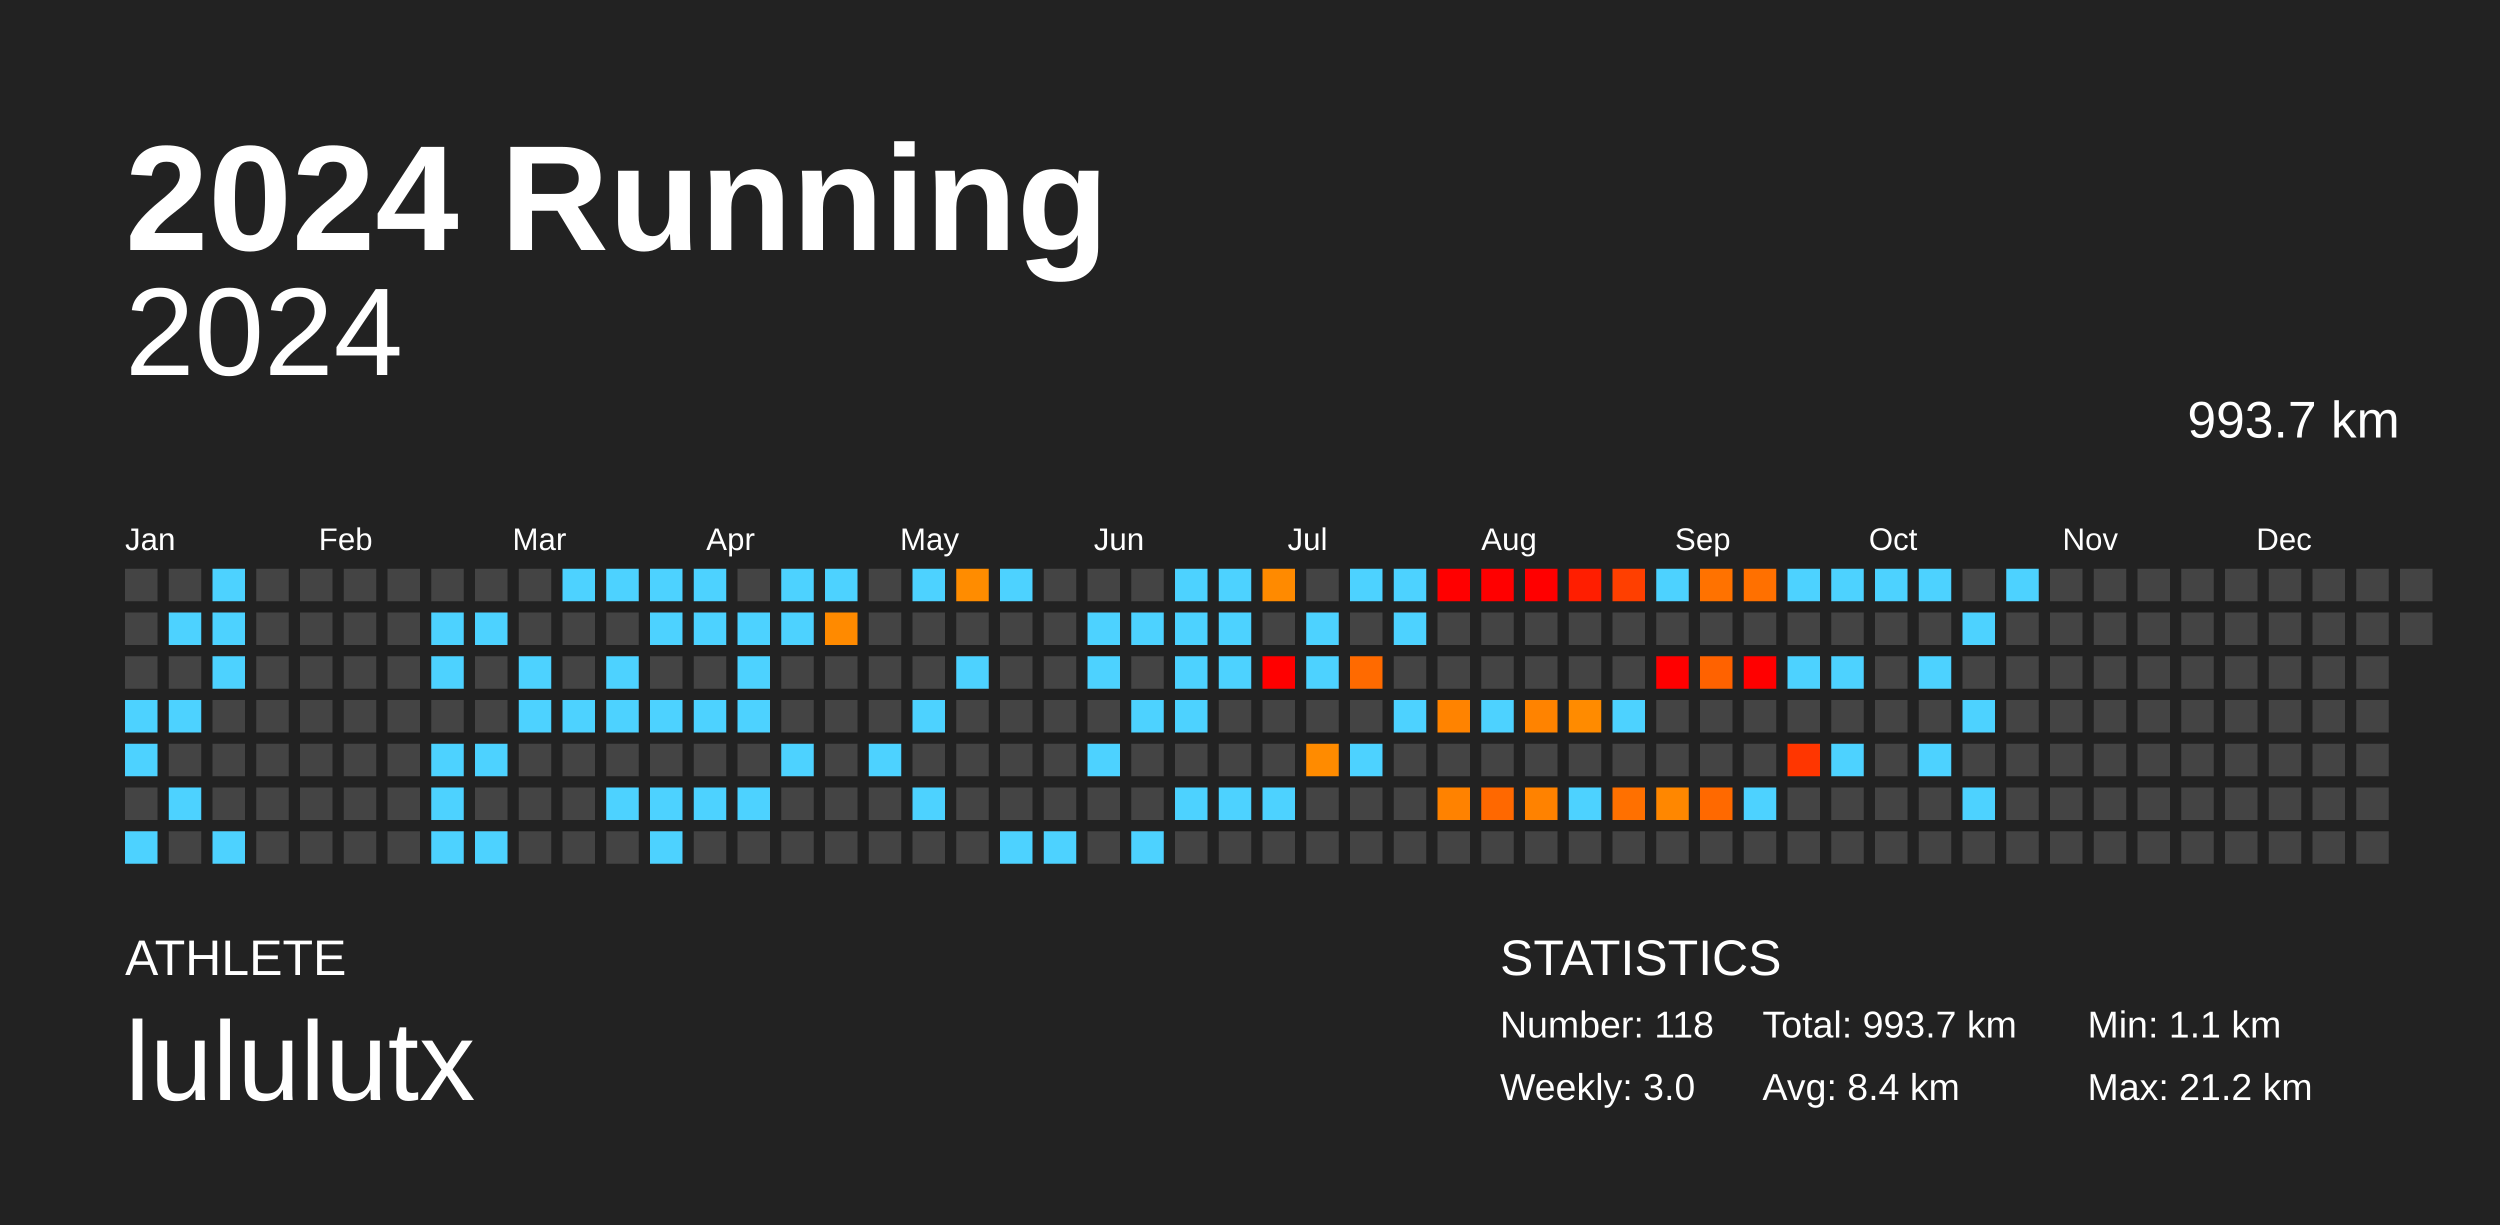
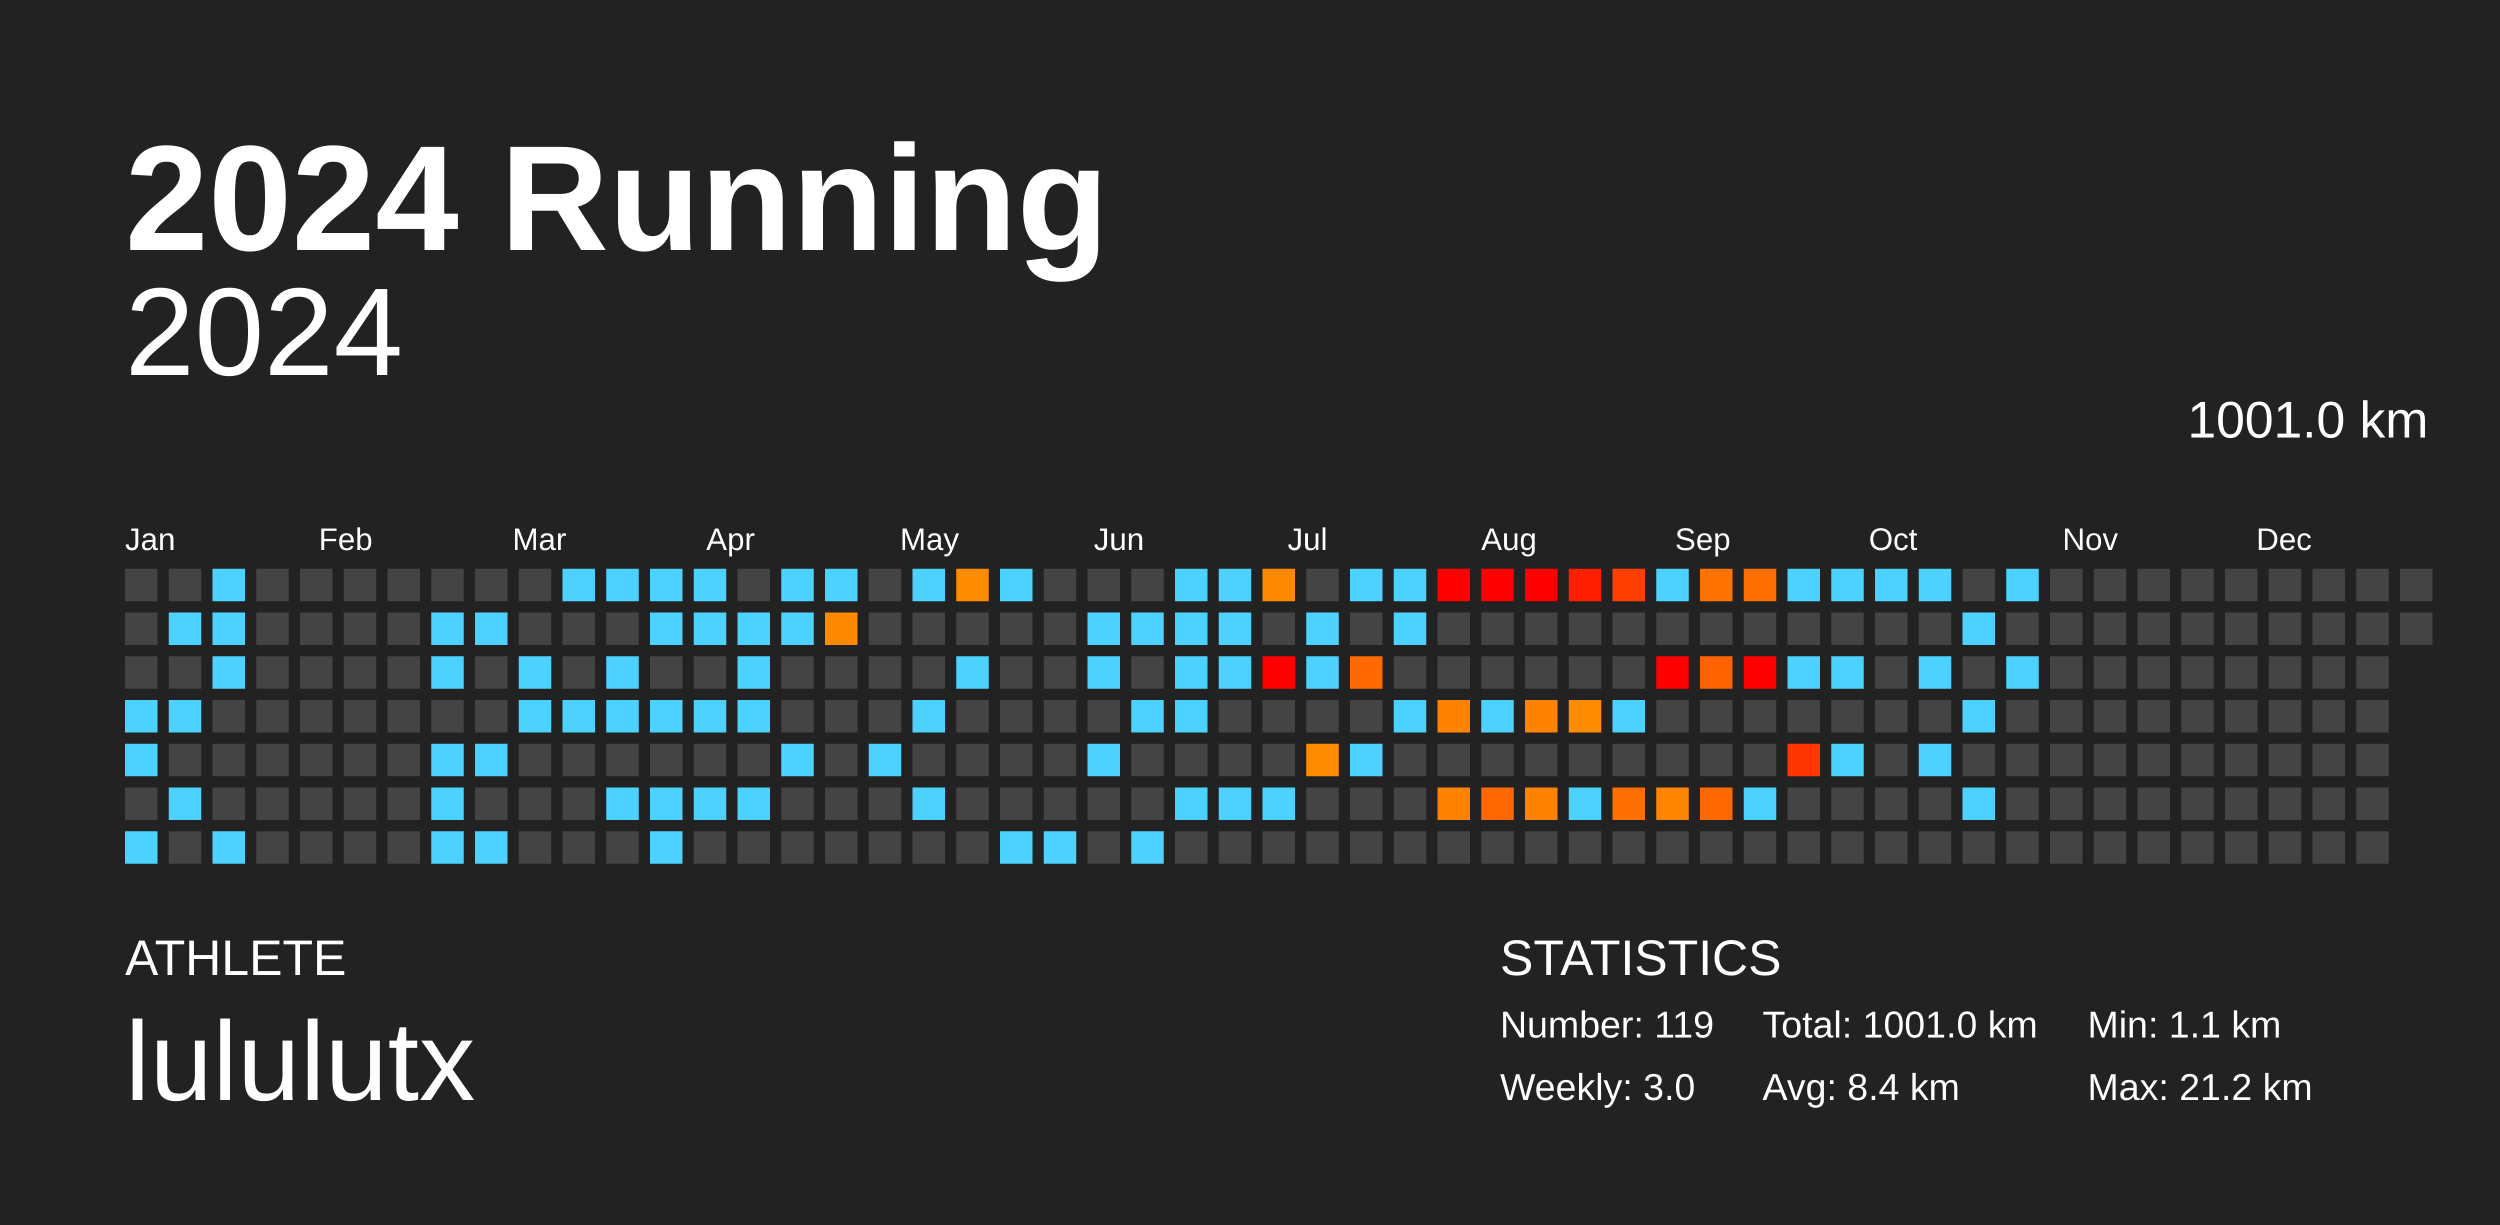
<svg xmlns="http://www.w3.org/2000/svg" baseProfile="full" height="98mm" version="1.1" viewBox="0,0,200,98" width="200mm">
  <defs />
  <rect fill="#222222" height="98" width="200" x="0" y="0" />
  <text fill="#FFFFFF" style="font-size:12px; font-family:Arial; font-weight:bold;" x="10" y="20">2024 Running</text>
  <text fill="#FFFFFF" style="font-size:4px; font-family:Arial" x="10" y="78">ATHLETE</text>
  <text fill="#FFFFFF" style="font-size:9px; font-family:Arial" x="10" y="88">lululutx</text>
  <text fill="#FFFFFF" style="font-size:4px; font-family:Arial" x="120" y="78">STATISTICS</text>
-   <text fill="#FFFFFF" style="font-size:3px; font-family:Arial" x="120" y="83">Number: 118</text>
+   <text fill="#FFFFFF" style="font-size:3px; font-family:Arial" x="120" y="83">Number: 119</text>
  <text fill="#FFFFFF" style="font-size:3px; font-family:Arial" x="120" y="88">Weekly: 3.0</text>
-   <text fill="#FFFFFF" style="font-size:3px; font-family:Arial" x="141" y="83">Total: 993.7 km</text>
+   <text fill="#FFFFFF" style="font-size:3px; font-family:Arial" x="141" y="83">Total: 1001.0 km</text>
  <text fill="#FFFFFF" style="font-size:3px; font-family:Arial" x="141" y="88">Avg: 8.4 km</text>
  <text fill="#FFFFFF" style="font-size:3px; font-family:Arial" x="167" y="83">Min: 1.1 km</text>
  <text fill="#FFFFFF" style="font-size:3px; font-family:Arial" x="167" y="88">Max: 21.2 km</text>
  <text alignment-baseline="hanging" fill="#FFFFFF" style="font-size:10.0px; font-family:Arial;" x="10" y="30">2024</text>
-   <text alignment-baseline="hanging" fill="#FFFFFF" style="font-size:4.125px; font-family:Arial;" x="175" y="35">993.7 km</text>
+   <text alignment-baseline="hanging" fill="#FFFFFF" style="font-size:4.125px; font-family:Arial;" x="175" y="35">1001.0 km</text>
  <text fill="#FFFFFF" style="font-size:2.5px; font-family:Arial" x="10.0" y="44">Jan</text>
  <text fill="#FFFFFF" style="font-size:2.5px; font-family:Arial" x="25.5" y="44">Feb</text>
  <text fill="#FFFFFF" style="font-size:2.5px; font-family:Arial" x="41.0" y="44">Mar</text>
  <text fill="#FFFFFF" style="font-size:2.5px; font-family:Arial" x="56.5" y="44">Apr</text>
  <text fill="#FFFFFF" style="font-size:2.5px; font-family:Arial" x="72.0" y="44">May</text>
  <text fill="#FFFFFF" style="font-size:2.5px; font-family:Arial" x="87.5" y="44">Jun</text>
  <text fill="#FFFFFF" style="font-size:2.5px; font-family:Arial" x="103.0" y="44">Jul</text>
  <text fill="#FFFFFF" style="font-size:2.5px; font-family:Arial" x="118.5" y="44">Aug</text>
  <text fill="#FFFFFF" style="font-size:2.5px; font-family:Arial" x="134.0" y="44">Sep</text>
  <text fill="#FFFFFF" style="font-size:2.5px; font-family:Arial" x="149.5" y="44">Oct</text>
  <text fill="#FFFFFF" style="font-size:2.5px; font-family:Arial" x="165.0" y="44">Nov</text>
  <text fill="#FFFFFF" style="font-size:2.5px; font-family:Arial" x="180.5" y="44">Dec</text>
  <rect fill="#444444" height="2.6" width="2.6" x="10.0" y="45.5" />
  <rect fill="#444444" height="2.6" width="2.6" x="10.0" y="49.0" />
  <rect fill="#444444" height="2.6" width="2.6" x="10.0" y="52.5" />
  <rect fill="#4dd2ff" height="2.6" width="2.6" x="10.0" y="56.0" />
  <rect fill="#4dd2ff" height="2.6" width="2.6" x="10.0" y="59.5" />
  <rect fill="#444444" height="2.6" width="2.6" x="10.0" y="63.0" />
  <rect fill="#4dd2ff" height="2.6" width="2.6" x="10.0" y="66.5" />
  <rect fill="#444444" height="2.6" width="2.6" x="13.5" y="45.5" />
  <rect fill="#4dd2ff" height="2.6" width="2.6" x="13.5" y="49.0" />
  <rect fill="#444444" height="2.6" width="2.6" x="13.5" y="52.5" />
  <rect fill="#4dd2ff" height="2.6" width="2.6" x="13.5" y="56.0" />
  <rect fill="#444444" height="2.6" width="2.6" x="13.5" y="59.5" />
  <rect fill="#4dd2ff" height="2.6" width="2.6" x="13.5" y="63.0" />
  <rect fill="#444444" height="2.6" width="2.6" x="13.5" y="66.5" />
  <rect fill="#4dd2ff" height="2.6" width="2.6" x="17.0" y="45.5" />
  <rect fill="#4dd2ff" height="2.6" width="2.6" x="17.0" y="49.0" />
  <rect fill="#4dd2ff" height="2.6" width="2.6" x="17.0" y="52.5" />
  <rect fill="#444444" height="2.6" width="2.6" x="17.0" y="56.0" />
  <rect fill="#444444" height="2.6" width="2.6" x="17.0" y="59.5" />
  <rect fill="#444444" height="2.6" width="2.6" x="17.0" y="63.0" />
  <rect fill="#4dd2ff" height="2.6" width="2.6" x="17.0" y="66.5" />
  <rect fill="#444444" height="2.6" width="2.6" x="20.5" y="45.5" />
  <rect fill="#444444" height="2.6" width="2.6" x="20.5" y="49.0" />
  <rect fill="#444444" height="2.6" width="2.6" x="20.5" y="52.5" />
  <rect fill="#444444" height="2.6" width="2.6" x="20.5" y="56.0" />
  <rect fill="#444444" height="2.6" width="2.6" x="20.5" y="59.5" />
  <rect fill="#444444" height="2.6" width="2.6" x="20.5" y="63.0" />
  <rect fill="#444444" height="2.6" width="2.6" x="20.5" y="66.5" />
  <rect fill="#444444" height="2.6" width="2.6" x="24.0" y="45.5" />
  <rect fill="#444444" height="2.6" width="2.6" x="24.0" y="49.0" />
  <rect fill="#444444" height="2.6" width="2.6" x="24.0" y="52.5" />
  <rect fill="#444444" height="2.6" width="2.6" x="24.0" y="56.0" />
  <rect fill="#444444" height="2.6" width="2.6" x="24.0" y="59.5" />
  <rect fill="#444444" height="2.6" width="2.6" x="24.0" y="63.0" />
  <rect fill="#444444" height="2.6" width="2.6" x="24.0" y="66.5" />
  <rect fill="#444444" height="2.6" width="2.6" x="27.5" y="45.5" />
  <rect fill="#444444" height="2.6" width="2.6" x="27.5" y="49.0" />
  <rect fill="#444444" height="2.6" width="2.6" x="27.5" y="52.5" />
  <rect fill="#444444" height="2.6" width="2.6" x="27.5" y="56.0" />
  <rect fill="#444444" height="2.6" width="2.6" x="27.5" y="59.5" />
  <rect fill="#444444" height="2.6" width="2.6" x="27.5" y="63.0" />
  <rect fill="#444444" height="2.6" width="2.6" x="27.5" y="66.5" />
  <rect fill="#444444" height="2.6" width="2.6" x="31.0" y="45.5" />
  <rect fill="#444444" height="2.6" width="2.6" x="31.0" y="49.0" />
  <rect fill="#444444" height="2.6" width="2.6" x="31.0" y="52.5" />
  <rect fill="#444444" height="2.6" width="2.6" x="31.0" y="56.0" />
  <rect fill="#444444" height="2.6" width="2.6" x="31.0" y="59.5" />
  <rect fill="#444444" height="2.6" width="2.6" x="31.0" y="63.0" />
  <rect fill="#444444" height="2.6" width="2.6" x="31.0" y="66.5" />
  <rect fill="#444444" height="2.6" width="2.6" x="34.5" y="45.5" />
  <rect fill="#4dd2ff" height="2.6" width="2.6" x="34.5" y="49.0" />
  <rect fill="#4dd2ff" height="2.6" width="2.6" x="34.5" y="52.5" />
  <rect fill="#444444" height="2.6" width="2.6" x="34.5" y="56.0" />
  <rect fill="#4dd2ff" height="2.6" width="2.6" x="34.5" y="59.5" />
  <rect fill="#4dd2ff" height="2.6" width="2.6" x="34.5" y="63.0" />
  <rect fill="#4dd2ff" height="2.6" width="2.6" x="34.5" y="66.5" />
  <rect fill="#444444" height="2.6" width="2.6" x="38.0" y="45.5" />
  <rect fill="#4dd2ff" height="2.6" width="2.6" x="38.0" y="49.0" />
  <rect fill="#444444" height="2.6" width="2.6" x="38.0" y="52.5" />
  <rect fill="#444444" height="2.6" width="2.6" x="38.0" y="56.0" />
  <rect fill="#4dd2ff" height="2.6" width="2.6" x="38.0" y="59.5" />
  <rect fill="#444444" height="2.6" width="2.6" x="38.0" y="63.0" />
  <rect fill="#4dd2ff" height="2.6" width="2.6" x="38.0" y="66.5" />
  <rect fill="#444444" height="2.6" width="2.6" x="41.5" y="45.5" />
  <rect fill="#444444" height="2.6" width="2.6" x="41.5" y="49.0" />
  <rect fill="#4dd2ff" height="2.6" width="2.6" x="41.5" y="52.5" />
  <rect fill="#4dd2ff" height="2.6" width="2.6" x="41.5" y="56.0" />
  <rect fill="#444444" height="2.6" width="2.6" x="41.5" y="59.5" />
  <rect fill="#444444" height="2.6" width="2.6" x="41.5" y="63.0" />
  <rect fill="#444444" height="2.6" width="2.6" x="41.5" y="66.5" />
  <rect fill="#4dd2ff" height="2.6" width="2.6" x="45.0" y="45.5" />
  <rect fill="#444444" height="2.6" width="2.6" x="45.0" y="49.0" />
  <rect fill="#444444" height="2.6" width="2.6" x="45.0" y="52.5" />
  <rect fill="#4dd2ff" height="2.6" width="2.6" x="45.0" y="56.0" />
  <rect fill="#444444" height="2.6" width="2.6" x="45.0" y="59.5" />
  <rect fill="#444444" height="2.6" width="2.6" x="45.0" y="63.0" />
  <rect fill="#444444" height="2.6" width="2.6" x="45.0" y="66.5" />
  <rect fill="#4dd2ff" height="2.6" width="2.6" x="48.5" y="45.5" />
  <rect fill="#444444" height="2.6" width="2.6" x="48.5" y="49.0" />
  <rect fill="#4dd2ff" height="2.6" width="2.6" x="48.5" y="52.5" />
  <rect fill="#4dd2ff" height="2.6" width="2.6" x="48.5" y="56.0" />
  <rect fill="#444444" height="2.6" width="2.6" x="48.5" y="59.5" />
  <rect fill="#4dd2ff" height="2.6" width="2.6" x="48.5" y="63.0" />
  <rect fill="#444444" height="2.6" width="2.6" x="48.5" y="66.5" />
  <rect fill="#4dd2ff" height="2.6" width="2.6" x="52.0" y="45.5" />
  <rect fill="#4dd2ff" height="2.6" width="2.6" x="52.0" y="49.0" />
  <rect fill="#444444" height="2.6" width="2.6" x="52.0" y="52.5" />
  <rect fill="#4dd2ff" height="2.6" width="2.6" x="52.0" y="56.0" />
  <rect fill="#444444" height="2.6" width="2.6" x="52.0" y="59.5" />
  <rect fill="#4dd2ff" height="2.6" width="2.6" x="52.0" y="63.0" />
  <rect fill="#4dd2ff" height="2.6" width="2.6" x="52.0" y="66.5" />
  <rect fill="#4dd2ff" height="2.6" width="2.6" x="55.5" y="45.5" />
  <rect fill="#4dd2ff" height="2.6" width="2.6" x="55.5" y="49.0" />
  <rect fill="#444444" height="2.6" width="2.6" x="55.5" y="52.5" />
  <rect fill="#4dd2ff" height="2.6" width="2.6" x="55.5" y="56.0" />
  <rect fill="#444444" height="2.6" width="2.6" x="55.5" y="59.5" />
  <rect fill="#4dd2ff" height="2.6" width="2.6" x="55.5" y="63.0" />
  <rect fill="#444444" height="2.6" width="2.6" x="55.5" y="66.5" />
  <rect fill="#444444" height="2.6" width="2.6" x="59.0" y="45.5" />
  <rect fill="#4dd2ff" height="2.6" width="2.6" x="59.0" y="49.0" />
  <rect fill="#4dd2ff" height="2.6" width="2.6" x="59.0" y="52.5" />
  <rect fill="#4dd2ff" height="2.6" width="2.6" x="59.0" y="56.0" />
  <rect fill="#444444" height="2.6" width="2.6" x="59.0" y="59.5" />
  <rect fill="#4dd2ff" height="2.6" width="2.6" x="59.0" y="63.0" />
  <rect fill="#444444" height="2.6" width="2.6" x="59.0" y="66.5" />
  <rect fill="#4dd2ff" height="2.6" width="2.6" x="62.5" y="45.5" />
  <rect fill="#4dd2ff" height="2.6" width="2.6" x="62.5" y="49.0" />
  <rect fill="#444444" height="2.6" width="2.6" x="62.5" y="52.5" />
  <rect fill="#444444" height="2.6" width="2.6" x="62.5" y="56.0" />
  <rect fill="#4dd2ff" height="2.6" width="2.6" x="62.5" y="59.5" />
  <rect fill="#444444" height="2.6" width="2.6" x="62.5" y="63.0" />
  <rect fill="#444444" height="2.6" width="2.6" x="62.5" y="66.5" />
  <rect fill="#4dd2ff" height="2.6" width="2.6" x="66.0" y="45.5" />
  <rect fill="#ff8a00" height="2.6" width="2.6" x="66.0" y="49.0" />
  <rect fill="#444444" height="2.6" width="2.6" x="66.0" y="52.5" />
  <rect fill="#444444" height="2.6" width="2.6" x="66.0" y="56.0" />
  <rect fill="#444444" height="2.6" width="2.6" x="66.0" y="59.5" />
  <rect fill="#444444" height="2.6" width="2.6" x="66.0" y="63.0" />
  <rect fill="#444444" height="2.6" width="2.6" x="66.0" y="66.5" />
  <rect fill="#444444" height="2.6" width="2.6" x="69.5" y="45.5" />
  <rect fill="#444444" height="2.6" width="2.6" x="69.5" y="49.0" />
  <rect fill="#444444" height="2.6" width="2.6" x="69.5" y="52.5" />
  <rect fill="#444444" height="2.6" width="2.6" x="69.5" y="56.0" />
  <rect fill="#4dd2ff" height="2.6" width="2.6" x="69.5" y="59.5" />
  <rect fill="#444444" height="2.6" width="2.6" x="69.5" y="63.0" />
  <rect fill="#444444" height="2.6" width="2.6" x="69.5" y="66.5" />
  <rect fill="#4dd2ff" height="2.6" width="2.6" x="73.0" y="45.5" />
  <rect fill="#444444" height="2.6" width="2.6" x="73.0" y="49.0" />
  <rect fill="#444444" height="2.6" width="2.6" x="73.0" y="52.5" />
  <rect fill="#4dd2ff" height="2.6" width="2.6" x="73.0" y="56.0" />
  <rect fill="#444444" height="2.6" width="2.6" x="73.0" y="59.5" />
  <rect fill="#4dd2ff" height="2.6" width="2.6" x="73.0" y="63.0" />
  <rect fill="#444444" height="2.6" width="2.6" x="73.0" y="66.5" />
  <rect fill="#ff8c00" height="2.6" width="2.6" x="76.5" y="45.5" />
  <rect fill="#444444" height="2.6" width="2.6" x="76.5" y="49.0" />
  <rect fill="#4dd2ff" height="2.6" width="2.6" x="76.5" y="52.5" />
  <rect fill="#444444" height="2.6" width="2.6" x="76.5" y="56.0" />
  <rect fill="#444444" height="2.6" width="2.6" x="76.5" y="59.5" />
  <rect fill="#444444" height="2.6" width="2.6" x="76.5" y="63.0" />
  <rect fill="#444444" height="2.6" width="2.6" x="76.5" y="66.5" />
  <rect fill="#4dd2ff" height="2.6" width="2.6" x="80.0" y="45.5" />
  <rect fill="#444444" height="2.6" width="2.6" x="80.0" y="49.0" />
  <rect fill="#444444" height="2.6" width="2.6" x="80.0" y="52.5" />
  <rect fill="#444444" height="2.6" width="2.6" x="80.0" y="56.0" />
  <rect fill="#444444" height="2.6" width="2.6" x="80.0" y="59.5" />
  <rect fill="#444444" height="2.6" width="2.6" x="80.0" y="63.0" />
  <rect fill="#4dd2ff" height="2.6" width="2.6" x="80.0" y="66.5" />
  <rect fill="#444444" height="2.6" width="2.6" x="83.5" y="45.5" />
  <rect fill="#444444" height="2.6" width="2.6" x="83.5" y="49.0" />
  <rect fill="#444444" height="2.6" width="2.6" x="83.5" y="52.5" />
  <rect fill="#444444" height="2.6" width="2.6" x="83.5" y="56.0" />
  <rect fill="#444444" height="2.6" width="2.6" x="83.5" y="59.5" />
  <rect fill="#444444" height="2.6" width="2.6" x="83.5" y="63.0" />
  <rect fill="#4dd2ff" height="2.6" width="2.6" x="83.5" y="66.5" />
  <rect fill="#444444" height="2.6" width="2.6" x="87.0" y="45.5" />
  <rect fill="#4dd2ff" height="2.6" width="2.6" x="87.0" y="49.0" />
  <rect fill="#4dd2ff" height="2.6" width="2.6" x="87.0" y="52.5" />
  <rect fill="#444444" height="2.6" width="2.6" x="87.0" y="56.0" />
  <rect fill="#4dd2ff" height="2.6" width="2.6" x="87.0" y="59.5" />
  <rect fill="#444444" height="2.6" width="2.6" x="87.0" y="63.0" />
  <rect fill="#444444" height="2.6" width="2.6" x="87.0" y="66.5" />
  <rect fill="#444444" height="2.6" width="2.6" x="90.5" y="45.5" />
  <rect fill="#4dd2ff" height="2.6" width="2.6" x="90.5" y="49.0" />
  <rect fill="#444444" height="2.6" width="2.6" x="90.5" y="52.5" />
  <rect fill="#4dd2ff" height="2.6" width="2.6" x="90.5" y="56.0" />
  <rect fill="#444444" height="2.6" width="2.6" x="90.5" y="59.5" />
  <rect fill="#444444" height="2.6" width="2.6" x="90.5" y="63.0" />
  <rect fill="#4dd2ff" height="2.6" width="2.6" x="90.5" y="66.5" />
  <rect fill="#4dd2ff" height="2.6" width="2.6" x="94.0" y="45.5" />
  <rect fill="#4dd2ff" height="2.6" width="2.6" x="94.0" y="49.0" />
  <rect fill="#4dd2ff" height="2.6" width="2.6" x="94.0" y="52.5" />
  <rect fill="#4dd2ff" height="2.6" width="2.6" x="94.0" y="56.0" />
  <rect fill="#444444" height="2.6" width="2.6" x="94.0" y="59.5" />
  <rect fill="#4dd2ff" height="2.6" width="2.6" x="94.0" y="63.0" />
  <rect fill="#444444" height="2.6" width="2.6" x="94.0" y="66.5" />
  <rect fill="#4dd2ff" height="2.6" width="2.6" x="97.5" y="45.5" />
  <rect fill="#4dd2ff" height="2.6" width="2.6" x="97.5" y="49.0" />
  <rect fill="#4dd2ff" height="2.6" width="2.6" x="97.5" y="52.5" />
  <rect fill="#444444" height="2.6" width="2.6" x="97.5" y="56.0" />
  <rect fill="#444444" height="2.6" width="2.6" x="97.5" y="59.5" />
  <rect fill="#4dd2ff" height="2.6" width="2.6" x="97.5" y="63.0" />
  <rect fill="#444444" height="2.6" width="2.6" x="97.5" y="66.5" />
  <rect fill="#ff8a00" height="2.6" width="2.6" x="101.0" y="45.5" />
  <rect fill="#444444" height="2.6" width="2.6" x="101.0" y="49.0" />
  <rect fill="red" height="2.6" width="2.6" x="101.0" y="52.5" />
  <rect fill="#444444" height="2.6" width="2.6" x="101.0" y="56.0" />
  <rect fill="#444444" height="2.6" width="2.6" x="101.0" y="59.5" />
  <rect fill="#4dd2ff" height="2.6" width="2.6" x="101.0" y="63.0" />
  <rect fill="#444444" height="2.6" width="2.6" x="101.0" y="66.5" />
  <rect fill="#444444" height="2.6" width="2.6" x="104.5" y="45.5" />
  <rect fill="#4dd2ff" height="2.6" width="2.6" x="104.5" y="49.0" />
  <rect fill="#4dd2ff" height="2.6" width="2.6" x="104.5" y="52.5" />
  <rect fill="#444444" height="2.6" width="2.6" x="104.5" y="56.0" />
  <rect fill="#ff8b00" height="2.6" width="2.6" x="104.5" y="59.5" />
  <rect fill="#444444" height="2.6" width="2.6" x="104.5" y="63.0" />
  <rect fill="#444444" height="2.6" width="2.6" x="104.5" y="66.5" />
  <rect fill="#4dd2ff" height="2.6" width="2.6" x="108.0" y="45.5" />
  <rect fill="#444444" height="2.6" width="2.6" x="108.0" y="49.0" />
  <rect fill="#ff6a00" height="2.6" width="2.6" x="108.0" y="52.5" />
  <rect fill="#444444" height="2.6" width="2.6" x="108.0" y="56.0" />
  <rect fill="#4dd2ff" height="2.6" width="2.6" x="108.0" y="59.5" />
  <rect fill="#444444" height="2.6" width="2.6" x="108.0" y="63.0" />
  <rect fill="#444444" height="2.6" width="2.6" x="108.0" y="66.5" />
  <rect fill="#4dd2ff" height="2.6" width="2.6" x="111.5" y="45.5" />
  <rect fill="#4dd2ff" height="2.6" width="2.6" x="111.5" y="49.0" />
  <rect fill="#444444" height="2.6" width="2.6" x="111.5" y="52.5" />
  <rect fill="#4dd2ff" height="2.6" width="2.6" x="111.5" y="56.0" />
  <rect fill="#444444" height="2.6" width="2.6" x="111.5" y="59.5" />
  <rect fill="#444444" height="2.6" width="2.6" x="111.5" y="63.0" />
  <rect fill="#444444" height="2.6" width="2.6" x="111.5" y="66.5" />
  <rect fill="red" height="2.6" width="2.6" x="115.0" y="45.5" />
  <rect fill="#444444" height="2.6" width="2.6" x="115.0" y="49.0" />
  <rect fill="#444444" height="2.6" width="2.6" x="115.0" y="52.5" />
  <rect fill="#ff8300" height="2.6" width="2.6" x="115.0" y="56.0" />
  <rect fill="#444444" height="2.6" width="2.6" x="115.0" y="59.5" />
  <rect fill="#ff8200" height="2.6" width="2.6" x="115.0" y="63.0" />
  <rect fill="#444444" height="2.6" width="2.6" x="115.0" y="66.5" />
  <rect fill="red" height="2.6" width="2.6" x="118.5" y="45.5" />
  <rect fill="#444444" height="2.6" width="2.6" x="118.5" y="49.0" />
  <rect fill="#444444" height="2.6" width="2.6" x="118.5" y="52.5" />
  <rect fill="#4dd2ff" height="2.6" width="2.6" x="118.5" y="56.0" />
  <rect fill="#444444" height="2.6" width="2.6" x="118.5" y="59.5" />
  <rect fill="#ff6800" height="2.6" width="2.6" x="118.5" y="63.0" />
  <rect fill="#444444" height="2.6" width="2.6" x="118.5" y="66.5" />
  <rect fill="red" height="2.6" width="2.6" x="122.0" y="45.5" />
  <rect fill="#444444" height="2.6" width="2.6" x="122.0" y="49.0" />
  <rect fill="#444444" height="2.6" width="2.6" x="122.0" y="52.5" />
  <rect fill="#ff8300" height="2.6" width="2.6" x="122.0" y="56.0" />
  <rect fill="#444444" height="2.6" width="2.6" x="122.0" y="59.5" />
  <rect fill="#ff8200" height="2.6" width="2.6" x="122.0" y="63.0" />
  <rect fill="#444444" height="2.6" width="2.6" x="122.0" y="66.5" />
  <rect fill="#ff1e00" height="2.6" width="2.6" x="125.5" y="45.5" />
  <rect fill="#444444" height="2.6" width="2.6" x="125.5" y="49.0" />
  <rect fill="#444444" height="2.6" width="2.6" x="125.5" y="52.5" />
  <rect fill="#ff8b00" height="2.6" width="2.6" x="125.5" y="56.0" />
  <rect fill="#444444" height="2.6" width="2.6" x="125.5" y="59.5" />
  <rect fill="#4dd2ff" height="2.6" width="2.6" x="125.5" y="63.0" />
  <rect fill="#444444" height="2.6" width="2.6" x="125.5" y="66.5" />
  <rect fill="#ff3f00" height="2.6" width="2.6" x="129.0" y="45.5" />
  <rect fill="#444444" height="2.6" width="2.6" x="129.0" y="49.0" />
  <rect fill="#444444" height="2.6" width="2.6" x="129.0" y="52.5" />
  <rect fill="#4dd2ff" height="2.6" width="2.6" x="129.0" y="56.0" />
  <rect fill="#444444" height="2.6" width="2.6" x="129.0" y="59.5" />
  <rect fill="#ff7000" height="2.6" width="2.6" x="129.0" y="63.0" />
  <rect fill="#444444" height="2.6" width="2.6" x="129.0" y="66.5" />
  <rect fill="#4dd2ff" height="2.6" width="2.6" x="132.5" y="45.5" />
  <rect fill="#444444" height="2.6" width="2.6" x="132.5" y="49.0" />
  <rect fill="red" height="2.6" width="2.6" x="132.5" y="52.5" />
  <rect fill="#444444" height="2.6" width="2.6" x="132.5" y="56.0" />
  <rect fill="#444444" height="2.6" width="2.6" x="132.5" y="59.5" />
  <rect fill="#ff8700" height="2.6" width="2.6" x="132.5" y="63.0" />
  <rect fill="#444444" height="2.6" width="2.6" x="132.5" y="66.5" />
  <rect fill="#ff7200" height="2.6" width="2.6" x="136.0" y="45.5" />
  <rect fill="#444444" height="2.6" width="2.6" x="136.0" y="49.0" />
  <rect fill="#ff6200" height="2.6" width="2.6" x="136.0" y="52.5" />
  <rect fill="#444444" height="2.6" width="2.6" x="136.0" y="56.0" />
  <rect fill="#444444" height="2.6" width="2.6" x="136.0" y="59.5" />
  <rect fill="#ff6900" height="2.6" width="2.6" x="136.0" y="63.0" />
  <rect fill="#444444" height="2.6" width="2.6" x="136.0" y="66.5" />
  <rect fill="#ff7000" height="2.6" width="2.6" x="139.5" y="45.5" />
  <rect fill="#444444" height="2.6" width="2.6" x="139.5" y="49.0" />
  <rect fill="red" height="2.6" width="2.6" x="139.5" y="52.5" />
  <rect fill="#444444" height="2.6" width="2.6" x="139.5" y="56.0" />
  <rect fill="#444444" height="2.6" width="2.6" x="139.5" y="59.5" />
  <rect fill="#4dd2ff" height="2.6" width="2.6" x="139.5" y="63.0" />
  <rect fill="#444444" height="2.6" width="2.6" x="139.5" y="66.5" />
  <rect fill="#4dd2ff" height="2.6" width="2.6" x="143.0" y="45.5" />
  <rect fill="#444444" height="2.6" width="2.6" x="143.0" y="49.0" />
  <rect fill="#4dd2ff" height="2.6" width="2.6" x="143.0" y="52.5" />
  <rect fill="#444444" height="2.6" width="2.6" x="143.0" y="56.0" />
  <rect fill="#ff3600" height="2.6" width="2.6" x="143.0" y="59.5" />
  <rect fill="#444444" height="2.6" width="2.6" x="143.0" y="63.0" />
  <rect fill="#444444" height="2.6" width="2.6" x="143.0" y="66.5" />
  <rect fill="#4dd2ff" height="2.6" width="2.6" x="146.5" y="45.5" />
  <rect fill="#444444" height="2.6" width="2.6" x="146.5" y="49.0" />
  <rect fill="#4dd2ff" height="2.6" width="2.6" x="146.5" y="52.5" />
  <rect fill="#444444" height="2.6" width="2.6" x="146.5" y="56.0" />
  <rect fill="#4dd2ff" height="2.6" width="2.6" x="146.5" y="59.5" />
  <rect fill="#444444" height="2.6" width="2.6" x="146.5" y="63.0" />
  <rect fill="#444444" height="2.6" width="2.6" x="146.5" y="66.5" />
  <rect fill="#4dd2ff" height="2.6" width="2.6" x="150.0" y="45.5" />
  <rect fill="#444444" height="2.6" width="2.6" x="150.0" y="49.0" />
  <rect fill="#444444" height="2.6" width="2.6" x="150.0" y="52.5" />
  <rect fill="#444444" height="2.6" width="2.6" x="150.0" y="56.0" />
  <rect fill="#444444" height="2.6" width="2.6" x="150.0" y="59.5" />
  <rect fill="#444444" height="2.6" width="2.6" x="150.0" y="63.0" />
  <rect fill="#444444" height="2.6" width="2.6" x="150.0" y="66.5" />
  <rect fill="#4dd2ff" height="2.6" width="2.6" x="153.5" y="45.5" />
  <rect fill="#444444" height="2.6" width="2.6" x="153.5" y="49.0" />
  <rect fill="#4dd2ff" height="2.6" width="2.6" x="153.5" y="52.5" />
  <rect fill="#444444" height="2.6" width="2.6" x="153.5" y="56.0" />
  <rect fill="#4dd2ff" height="2.6" width="2.6" x="153.5" y="59.5" />
  <rect fill="#444444" height="2.6" width="2.6" x="153.5" y="63.0" />
  <rect fill="#444444" height="2.6" width="2.6" x="153.5" y="66.5" />
  <rect fill="#444444" height="2.6" width="2.6" x="157.0" y="45.5" />
  <rect fill="#4dd2ff" height="2.6" width="2.6" x="157.0" y="49.0" />
  <rect fill="#444444" height="2.6" width="2.6" x="157.0" y="52.5" />
  <rect fill="#4dd2ff" height="2.6" width="2.6" x="157.0" y="56.0" />
  <rect fill="#444444" height="2.6" width="2.6" x="157.0" y="59.5" />
  <rect fill="#4dd2ff" height="2.6" width="2.6" x="157.0" y="63.0" />
  <rect fill="#444444" height="2.6" width="2.6" x="157.0" y="66.5" />
  <rect fill="#4dd2ff" height="2.6" width="2.6" x="160.5" y="45.5" />
  <rect fill="#444444" height="2.6" width="2.6" x="160.5" y="49.0" />
-   <rect fill="#444444" height="2.6" width="2.6" x="160.5" y="52.5" />
+   <rect fill="#4dd2ff" height="2.6" width="2.6" x="160.5" y="52.5" />
  <rect fill="#444444" height="2.6" width="2.6" x="160.5" y="56.0" />
  <rect fill="#444444" height="2.6" width="2.6" x="160.5" y="59.5" />
  <rect fill="#444444" height="2.6" width="2.6" x="160.5" y="63.0" />
  <rect fill="#444444" height="2.6" width="2.6" x="160.5" y="66.5" />
  <rect fill="#444444" height="2.6" width="2.6" x="164.0" y="45.5" />
  <rect fill="#444444" height="2.6" width="2.6" x="164.0" y="49.0" />
  <rect fill="#444444" height="2.6" width="2.6" x="164.0" y="52.5" />
  <rect fill="#444444" height="2.6" width="2.6" x="164.0" y="56.0" />
  <rect fill="#444444" height="2.6" width="2.6" x="164.0" y="59.5" />
  <rect fill="#444444" height="2.6" width="2.6" x="164.0" y="63.0" />
  <rect fill="#444444" height="2.6" width="2.6" x="164.0" y="66.5" />
  <rect fill="#444444" height="2.6" width="2.6" x="167.5" y="45.5" />
  <rect fill="#444444" height="2.6" width="2.6" x="167.5" y="49.0" />
  <rect fill="#444444" height="2.6" width="2.6" x="167.5" y="52.5" />
  <rect fill="#444444" height="2.6" width="2.6" x="167.5" y="56.0" />
  <rect fill="#444444" height="2.6" width="2.6" x="167.5" y="59.5" />
  <rect fill="#444444" height="2.6" width="2.6" x="167.5" y="63.0" />
  <rect fill="#444444" height="2.6" width="2.6" x="167.5" y="66.5" />
  <rect fill="#444444" height="2.6" width="2.6" x="171.0" y="45.5" />
  <rect fill="#444444" height="2.6" width="2.6" x="171.0" y="49.0" />
  <rect fill="#444444" height="2.6" width="2.6" x="171.0" y="52.5" />
  <rect fill="#444444" height="2.6" width="2.6" x="171.0" y="56.0" />
  <rect fill="#444444" height="2.6" width="2.6" x="171.0" y="59.5" />
  <rect fill="#444444" height="2.6" width="2.6" x="171.0" y="63.0" />
  <rect fill="#444444" height="2.6" width="2.6" x="171.0" y="66.5" />
  <rect fill="#444444" height="2.6" width="2.6" x="174.5" y="45.5" />
  <rect fill="#444444" height="2.6" width="2.6" x="174.5" y="49.0" />
  <rect fill="#444444" height="2.6" width="2.6" x="174.5" y="52.5" />
  <rect fill="#444444" height="2.6" width="2.6" x="174.5" y="56.0" />
  <rect fill="#444444" height="2.6" width="2.6" x="174.5" y="59.5" />
  <rect fill="#444444" height="2.6" width="2.6" x="174.5" y="63.0" />
  <rect fill="#444444" height="2.6" width="2.6" x="174.5" y="66.5" />
  <rect fill="#444444" height="2.6" width="2.6" x="178.0" y="45.5" />
  <rect fill="#444444" height="2.6" width="2.6" x="178.0" y="49.0" />
  <rect fill="#444444" height="2.6" width="2.6" x="178.0" y="52.5" />
  <rect fill="#444444" height="2.6" width="2.6" x="178.0" y="56.0" />
  <rect fill="#444444" height="2.6" width="2.6" x="178.0" y="59.5" />
  <rect fill="#444444" height="2.6" width="2.6" x="178.0" y="63.0" />
  <rect fill="#444444" height="2.6" width="2.6" x="178.0" y="66.5" />
  <rect fill="#444444" height="2.6" width="2.6" x="181.5" y="45.5" />
  <rect fill="#444444" height="2.6" width="2.6" x="181.5" y="49.0" />
  <rect fill="#444444" height="2.6" width="2.6" x="181.5" y="52.5" />
  <rect fill="#444444" height="2.6" width="2.6" x="181.5" y="56.0" />
  <rect fill="#444444" height="2.6" width="2.6" x="181.5" y="59.5" />
  <rect fill="#444444" height="2.6" width="2.6" x="181.5" y="63.0" />
  <rect fill="#444444" height="2.6" width="2.6" x="181.5" y="66.5" />
  <rect fill="#444444" height="2.6" width="2.6" x="185.0" y="45.5" />
  <rect fill="#444444" height="2.6" width="2.6" x="185.0" y="49.0" />
  <rect fill="#444444" height="2.6" width="2.6" x="185.0" y="52.5" />
  <rect fill="#444444" height="2.6" width="2.6" x="185.0" y="56.0" />
  <rect fill="#444444" height="2.6" width="2.6" x="185.0" y="59.5" />
  <rect fill="#444444" height="2.6" width="2.6" x="185.0" y="63.0" />
  <rect fill="#444444" height="2.6" width="2.6" x="185.0" y="66.5" />
  <rect fill="#444444" height="2.6" width="2.6" x="188.5" y="45.5" />
  <rect fill="#444444" height="2.6" width="2.6" x="188.5" y="49.0" />
  <rect fill="#444444" height="2.6" width="2.6" x="188.5" y="52.5" />
  <rect fill="#444444" height="2.6" width="2.6" x="188.5" y="56.0" />
  <rect fill="#444444" height="2.6" width="2.6" x="188.5" y="59.5" />
  <rect fill="#444444" height="2.6" width="2.6" x="188.5" y="63.0" />
  <rect fill="#444444" height="2.6" width="2.6" x="188.5" y="66.5" />
  <rect fill="#444444" height="2.6" width="2.6" x="192.0" y="45.5" />
  <rect fill="#444444" height="2.6" width="2.6" x="192.0" y="49.0" />
</svg>
